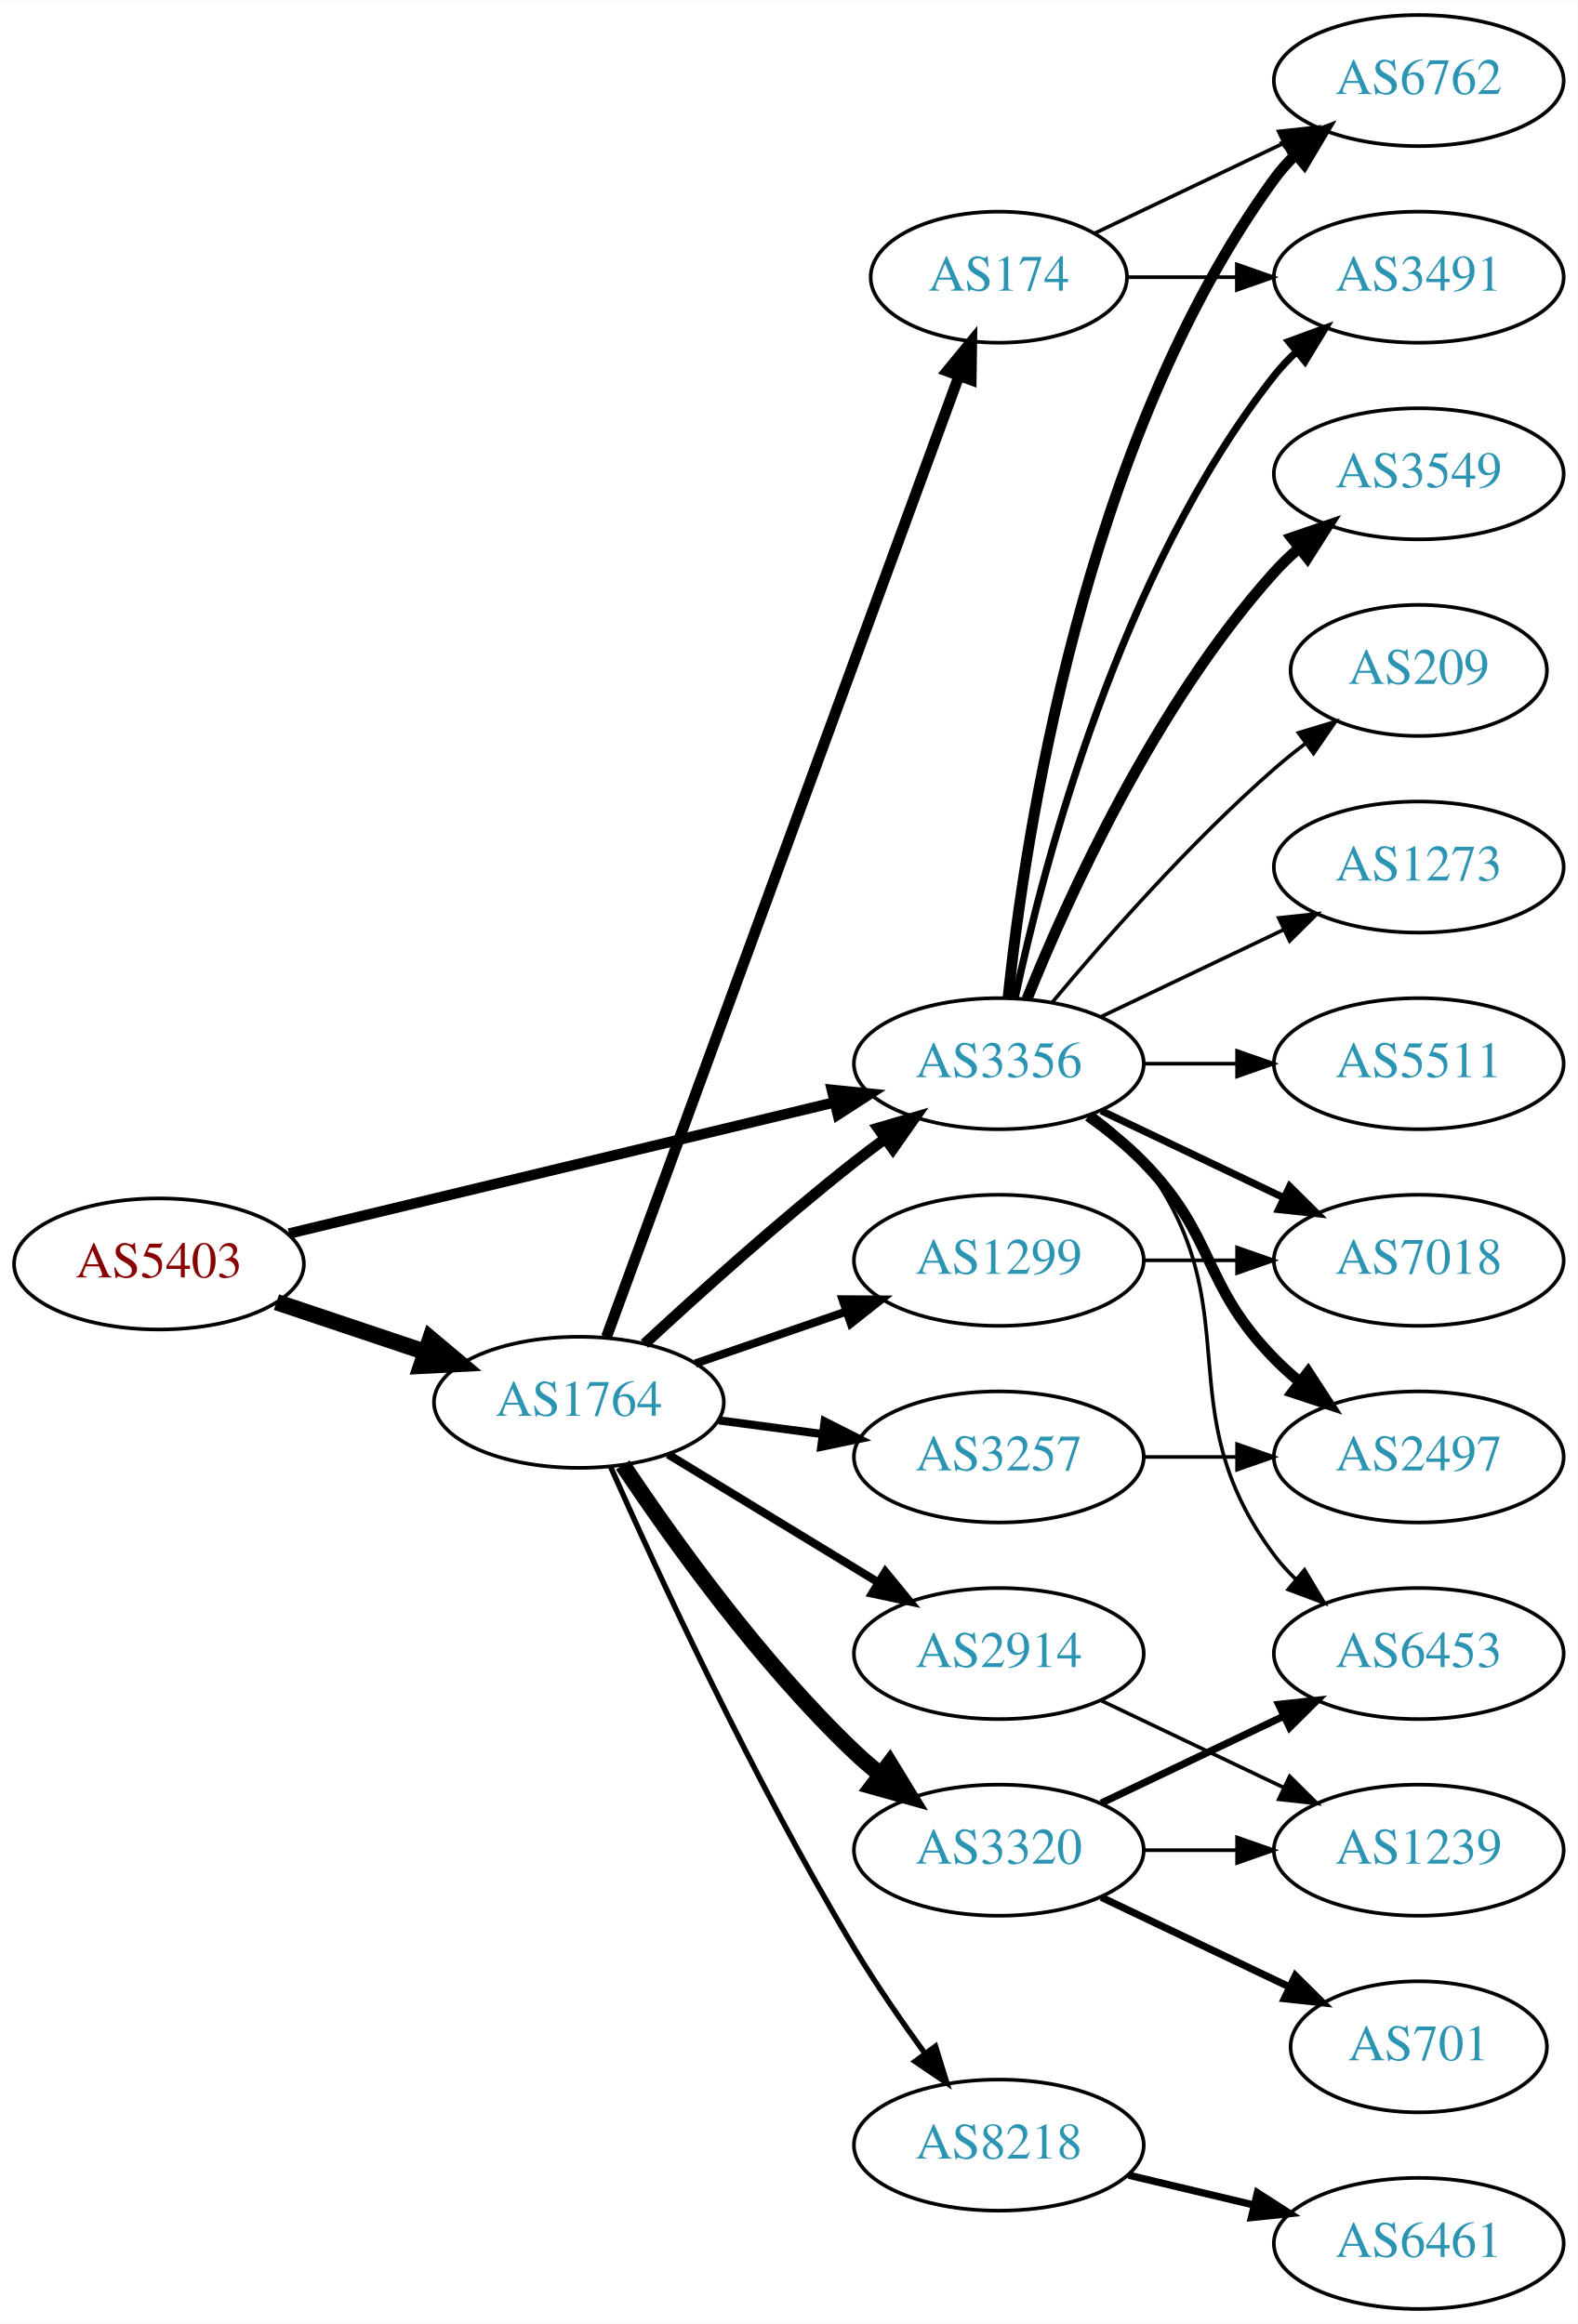
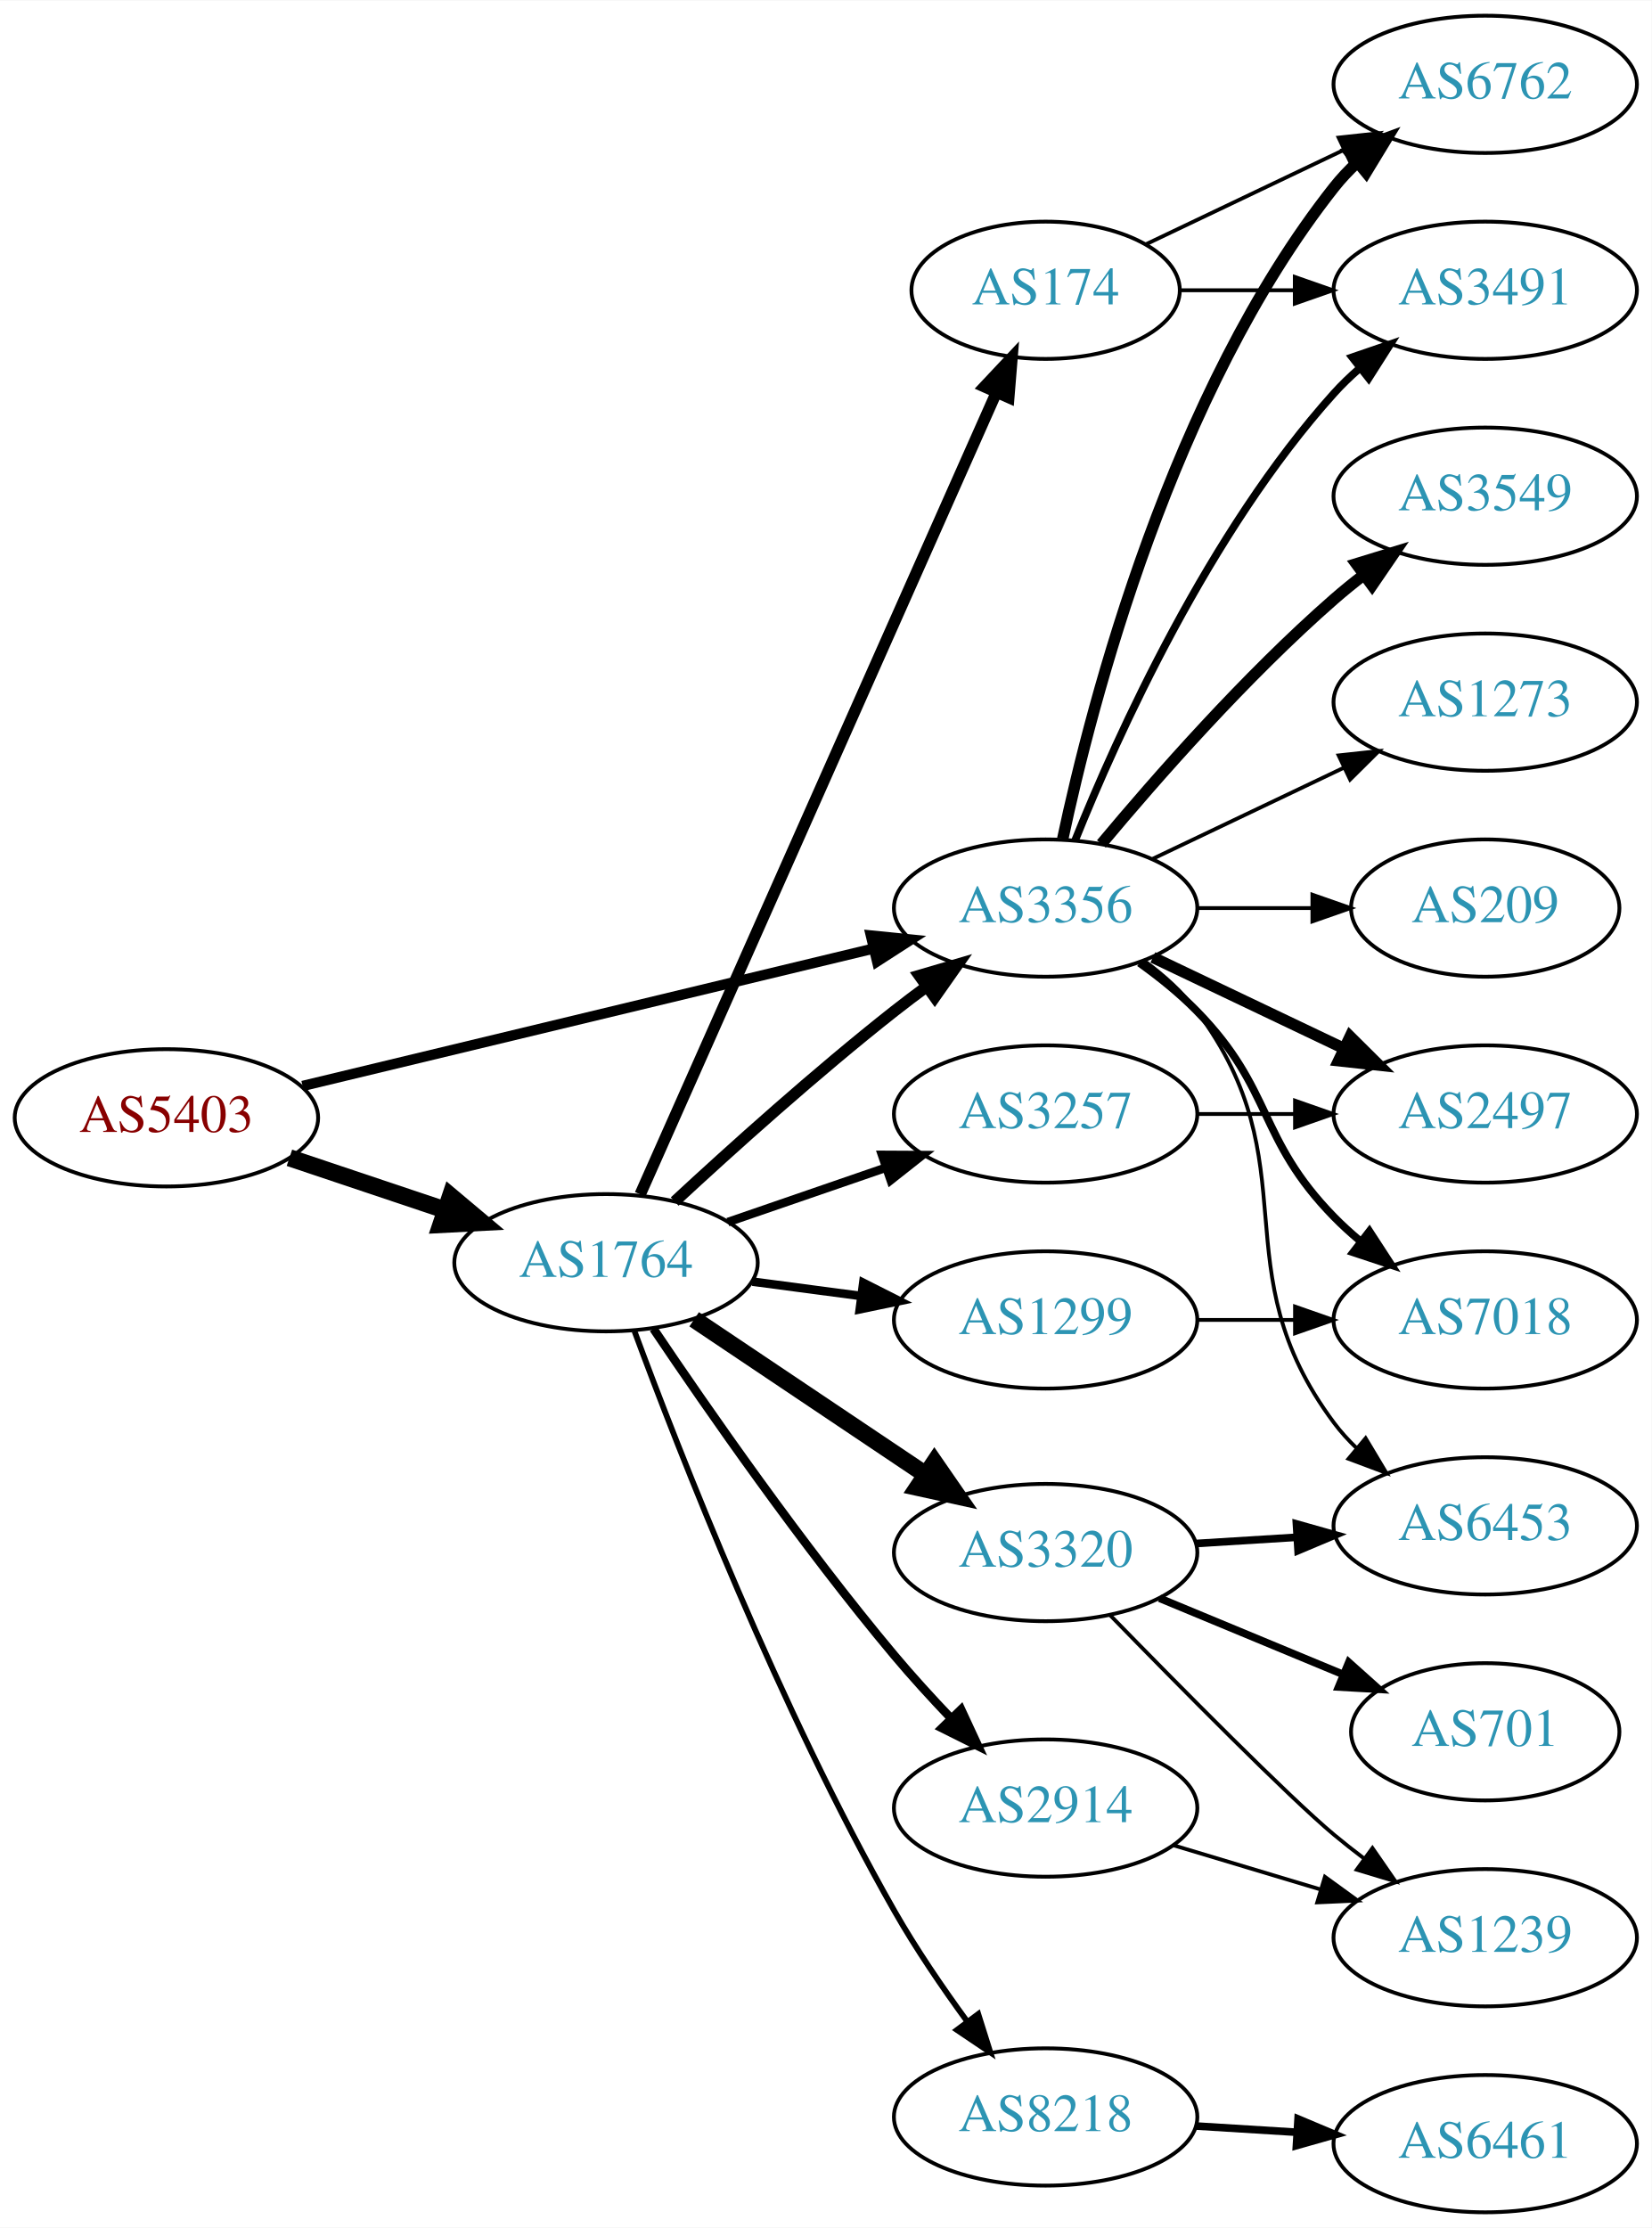
- <svg xmlns="http://www.w3.org/2000/svg" xmlns:xlink="http://www.w3.org/1999/xlink" width="433pt" height="638pt" viewBox="0.00 0.00 433.17 638.00">
-   <g id="graph0" class="graph" transform="scale(1 1) rotate(0) translate(4 634)">
-     <polygon fill="white" stroke="none" points="-4,4 -4,-634 429.172,-634 429.172,4 -4,4" />
+ <svg xmlns="http://www.w3.org/2000/svg" xmlns:xlink="http://www.w3.org/1999/xlink" width="433pt" height="584pt" viewBox="0.00 0.00 433.17 584.00">
+   <g id="graph0" class="graph" transform="scale(1 1) rotate(0) translate(4 580)">
+     <polygon fill="white" stroke="none" points="-4,4 -4,-580 429.172,-580 429.172,4 -4,4" />
    <g id="node1" class="node">
      <g id="a_node1">
        <a xlink:href="/asn/5403" xlink:title="AS5403 ~ AS5403 [AT]">
          <ellipse fill="#ffffff" stroke="black" cx="39.647" cy="-287" rx="39.794" ry="18" />
          <text text-anchor="middle" x="39.647" y="-283.3" font-family="Times,serif" font-size="14.00" fill="#880000">AS5403</text>
        </a>
      </g>
    </g>
    <g id="node2" class="node">
      <g id="a_node2">
        <a xlink:href="/asn/1764" xlink:title="AS1764 ~ NEXTLAYER-AS [AT]">
          <ellipse fill="#ffffff" stroke="black" cx="154.939" cy="-249" rx="39.794" ry="18" />
          <text text-anchor="middle" x="154.939" y="-245.3" font-family="Times,serif" font-size="14.00" fill="#2c94b3">AS1764</text>
        </a>
      </g>
    </g>
    <g id="edge1" class="edge">
      <path fill="none" stroke="black" stroke-width="4.5" d="M71.904,-276.516C84.553,-272.273 99.332,-267.316 112.833,-262.788" />
      <polygon fill="black" stroke="black" stroke-width="4.5" points="114.162,-266.495 122.39,-259.582 111.657,-259.029 114.162,-266.495" />
    </g>
    <g id="node3" class="node">
      <g id="a_node3">
        <a xlink:href="/asn/3356" xlink:title="AS3356 ~ Level 3 Parent, LLC [US]">
          <ellipse fill="#ffffff" stroke="black" cx="270.232" cy="-342" rx="39.794" ry="18" />
          <text text-anchor="middle" x="270.232" y="-338.3" font-family="Times,serif" font-size="14.00" fill="#2c94b3">AS3356</text>
        </a>
      </g>
    </g>
    <g id="edge2" class="edge">
-       <path fill="none" stroke="black" stroke-width="2.88" d="M75.364,-295.353C115.455,-305 181.478,-320.885 225.159,-331.396" />
-       <polygon fill="black" stroke="black" stroke-width="2.88" points="224.396,-334.812 234.937,-333.748 226.034,-328.006 224.396,-334.812" />
-     </g>
-     <g id="edge9" class="edge">
+       <path fill="none" stroke="black" stroke-width="2.7" d="M75.364,-295.353C115.455,-305 181.478,-320.885 225.159,-331.396" />
+       <polygon fill="black" stroke="black" stroke-width="2.7" points="224.396,-334.812 234.937,-333.748 226.034,-328.006 224.396,-334.812" />
+     </g>
+     <g id="edge6" class="edge">
      <path fill="none" stroke="black" stroke-width="3" d="M172.953,-265.047C187.779,-278.784 210.062,-298.843 230.586,-315 233.305,-317.141 236.18,-319.311 239.086,-321.442" />
      <polygon fill="black" stroke="black" stroke-width="3" points="237.082,-324.312 247.25,-327.29 241.158,-318.621 237.082,-324.312" />
    </g>
    <g id="node4" class="node">
      <g id="a_node4">
        <a xlink:href="/asn/1299" xlink:title="AS1299 ~ Telia Carrier [EU]">
+           <ellipse fill="#ffffff" stroke="black" cx="270.232" cy="-234" rx="39.794" ry="18" />
+           <text text-anchor="middle" x="270.232" y="-230.3" font-family="Times,serif" font-size="14.00" fill="#2c94b3">AS1299</text>
+         </a>
+       </g>
+     </g>
+     <g id="edge3" class="edge">
+       <path fill="none" stroke="black" stroke-width="2.25" d="M193.35,-244.047C202.438,-242.844 212.275,-241.541 221.76,-240.285" />
+       <polygon fill="black" stroke="black" stroke-width="2.25" points="222.407,-243.73 231.861,-238.948 221.488,-236.791 222.407,-243.73" />
+     </g>
+     <g id="node5" class="node">
+       <g id="a_node5">
+         <a xlink:href="/asn/8218" xlink:title="AS8218 ~ legacy Neotelecoms [FR]">
+           <ellipse fill="#ffffff" stroke="black" cx="270.232" cy="-25" rx="39.794" ry="18" />
+           <text text-anchor="middle" x="270.232" y="-21.3" font-family="Times,serif" font-size="14.00" fill="#2c94b3">AS8218</text>
+         </a>
+       </g>
+     </g>
+     <g id="edge4" class="edge">
+       <path fill="none" stroke="black" stroke-width="1.5" d="M162.409,-231.042C174.125,-199.374 200.449,-131.946 230.586,-79 236.204,-69.129 243.222,-58.859 249.729,-49.958" />
+       <polygon fill="black" stroke="black" stroke-width="1.5" points="252.567,-52.007 255.75,-41.901 246.96,-47.816 252.567,-52.007" />
+     </g>
+     <g id="node6" class="node">
+       <g id="a_node6">
+         <a xlink:href="/asn/2914" xlink:title="AS2914 ~ NTT America, Inc. [US]">
+           <ellipse fill="#ffffff" stroke="black" cx="270.232" cy="-106" rx="39.794" ry="18" />
+           <text text-anchor="middle" x="270.232" y="-102.3" font-family="Times,serif" font-size="14.00" fill="#2c94b3">AS2914</text>
+         </a>
+       </g>
+     </g>
+     <g id="edge5" class="edge">
+       <path fill="none" stroke="black" stroke-width="2.25" d="M167.386,-231.679C181.464,-210.751 206.467,-174.771 230.586,-146 235.171,-140.531 240.329,-134.886 245.348,-129.622" />
+       <polygon fill="black" stroke="black" stroke-width="2.25" points="248.056,-131.858 252.518,-122.248 243.038,-126.978 248.056,-131.858" />
+     </g>
+     <g id="node7" class="node">
+       <g id="a_node7">
+         <a xlink:href="/asn/174" xlink:title="AS174 ~ Cogent Communications [US]">
+           <ellipse fill="#ffffff" stroke="black" cx="270.232" cy="-504" rx="35.194" ry="18" />
+           <text text-anchor="middle" x="270.232" y="-500.3" font-family="Times,serif" font-size="14.00" fill="#2c94b3">AS174</text>
+         </a>
+       </g>
+     </g>
+     <g id="edge7" class="edge">
+       <path fill="none" stroke="black" stroke-width="3" d="M163.906,-266.931C183.495,-311.023 234.101,-424.927 257.297,-477.137" />
+       <polygon fill="black" stroke="black" stroke-width="3" points="254.166,-478.71 261.425,-486.427 260.563,-475.868 254.166,-478.71" />
+     </g>
+     <g id="node8" class="node">
+       <g id="a_node8">
+         <a xlink:href="/asn/3257" xlink:title="AS3257 ~ GTT [DE]">
          <ellipse fill="#ffffff" stroke="black" cx="270.232" cy="-288" rx="39.794" ry="18" />
-           <text text-anchor="middle" x="270.232" y="-284.3" font-family="Times,serif" font-size="14.00" fill="#2c94b3">AS1299</text>
-         </a>
-       </g>
-     </g>
-     <g id="edge3" class="edge">
+           <text text-anchor="middle" x="270.232" y="-284.3" font-family="Times,serif" font-size="14.00" fill="#2c94b3">AS3257</text>
+         </a>
+       </g>
+     </g>
+     <g id="edge8" class="edge">
      <path fill="none" stroke="black" stroke-width="2.25" d="M186.897,-259.657C199.655,-264.049 214.619,-269.2 228.265,-273.897" />
      <polygon fill="black" stroke="black" stroke-width="2.25" points="227.324,-277.275 237.918,-277.22 229.602,-270.656 227.324,-277.275" />
-     </g>
-     <g id="node5" class="node">
-       <g id="a_node5">
-         <a xlink:href="/asn/3257" xlink:title="AS3257 ~ GTT [DE]">
-           <ellipse fill="#ffffff" stroke="black" cx="270.232" cy="-234" rx="39.794" ry="18" />
-           <text text-anchor="middle" x="270.232" y="-230.3" font-family="Times,serif" font-size="14.00" fill="#2c94b3">AS3257</text>
-         </a>
-       </g>
-     </g>
-     <g id="edge4" class="edge">
-       <path fill="none" stroke="black" stroke-width="2.25" d="M193.35,-244.047C202.438,-242.844 212.275,-241.541 221.76,-240.285" />
-       <polygon fill="black" stroke="black" stroke-width="2.25" points="222.407,-243.73 231.861,-238.948 221.488,-236.791 222.407,-243.73" />
-     </g>
-     <g id="node6" class="node">
-       <g id="a_node6">
-         <a xlink:href="/asn/174" xlink:title="AS174 ~ Cogent Communications [US]">
-           <ellipse fill="#ffffff" stroke="black" cx="270.232" cy="-558" rx="35.194" ry="18" />
-           <text text-anchor="middle" x="270.232" y="-554.3" font-family="Times,serif" font-size="14.00" fill="#2c94b3">AS174</text>
-         </a>
-       </g>
-     </g>
-     <g id="edge5" class="edge">
-       <path fill="none" stroke="black" stroke-width="3" d="M162.52,-266.949C181.533,-318.804 236.623,-469.061 259.3,-530.911" />
-       <polygon fill="black" stroke="black" stroke-width="3" points="256.046,-532.203 262.775,-540.387 262.618,-529.793 256.046,-532.203" />
-     </g>
-     <g id="node7" class="node">
-       <g id="a_node7">
-         <a xlink:href="/asn/2914" xlink:title="AS2914 ~ NTT America, Inc. [US]">
-           <ellipse fill="#ffffff" stroke="black" cx="270.232" cy="-180" rx="39.794" ry="18" />
-           <text text-anchor="middle" x="270.232" y="-176.3" font-family="Times,serif" font-size="14.00" fill="#2c94b3">AS2914</text>
-         </a>
-       </g>
-     </g>
-     <g id="edge6" class="edge">
-       <path fill="none" stroke="black" stroke-width="2.25" d="M179.414,-234.703C196.123,-224.526 218.779,-210.728 237.155,-199.536" />
-       <polygon fill="black" stroke="black" stroke-width="2.25" points="239.068,-202.469 245.788,-194.279 235.427,-196.491 239.068,-202.469" />
-     </g>
-     <g id="node8" class="node">
-       <g id="a_node8">
-         <a xlink:href="/asn/8218" xlink:title="AS8218 ~ legacy Neotelecoms [FR]">
-           <ellipse fill="#ffffff" stroke="black" cx="270.232" cy="-45" rx="39.794" ry="18" />
-           <text text-anchor="middle" x="270.232" y="-41.3" font-family="Times,serif" font-size="14.00" fill="#2c94b3">AS8218</text>
-         </a>
-       </g>
-     </g>
-     <g id="edge7" class="edge">
-       <path fill="none" stroke="black" stroke-width="1.5" d="M163.58,-231.428C176.219,-202.914 202.851,-145.115 230.586,-99 236.439,-89.267 243.511,-79.028 249.996,-70.114" />
-       <polygon fill="black" stroke="black" stroke-width="1.5" points="252.841,-72.154 255.976,-62.033 247.214,-67.99 252.841,-72.154" />
    </g>
    <g id="node9" class="node">
      <g id="a_node9">
        <a xlink:href="/asn/3320" xlink:title="AS3320 ~ DTAG [DE]">
-           <ellipse fill="#ffffff" stroke="black" cx="270.232" cy="-126" rx="39.794" ry="18" />
-           <text text-anchor="middle" x="270.232" y="-122.3" font-family="Times,serif" font-size="14.00" fill="#2c94b3">AS3320</text>
-         </a>
-       </g>
-     </g>
-     <g id="edge8" class="edge">
-       <path fill="none" stroke="black" stroke-width="4.5" d="M166.981,-231.789C180.474,-211.542 204.72,-177.577 230.586,-153 232.755,-150.939 235.093,-148.915 237.508,-146.961" />
-       <polygon fill="black" stroke="black" stroke-width="4.5" points="240.277,-149.804 245.875,-140.63 235.525,-143.524 240.277,-149.804" />
+           <ellipse fill="#ffffff" stroke="black" cx="270.232" cy="-173" rx="39.794" ry="18" />
+           <text text-anchor="middle" x="270.232" y="-169.3" font-family="Times,serif" font-size="14.00" fill="#2c94b3">AS3320</text>
+         </a>
+       </g>
+     </g>
+     <g id="edge9" class="edge">
+       <path fill="none" stroke="black" stroke-width="4.5" d="M178.052,-234.166C195.364,-222.553 219.633,-206.273 238.781,-193.428" />
+       <polygon fill="black" stroke="black" stroke-width="4.5" points="241.064,-196.637 247.175,-187.797 236.677,-190.098 241.064,-196.637" />
+     </g>
+     <g id="node11" class="node">
+       <g id="a_node11">
+         <a xlink:href="/asn/6762" xlink:title="AS6762 ~ TELECOM ITALIA SPARKLE S.p.A. [IT]">
+           <ellipse fill="#ffffff" stroke="black" cx="385.525" cy="-558" rx="39.794" ry="18" />
+           <text text-anchor="middle" x="385.525" y="-554.3" font-family="Times,serif" font-size="14.00" fill="#2c94b3">AS6762</text>
+         </a>
+       </g>
+     </g>
+     <g id="edge11" class="edge">
+       <path fill="none" stroke="black" stroke-width="3" d="M274.723,-360.16C282.354,-396.03 303.345,-477.155 345.879,-531 347.686,-533.288 349.739,-535.462 351.934,-537.51" />
+       <polygon fill="black" stroke="black" stroke-width="3" points="349.845,-540.323 359.794,-543.966 354.288,-534.914 349.845,-540.323" />
+     </g>
+     <g id="node12" class="node">
+       <g id="a_node12">
+         <a xlink:href="/asn/3549" xlink:title="AS3549 ~ Level 3 Parent, LLC [US]">
+           <ellipse fill="#ffffff" stroke="black" cx="385.525" cy="-450" rx="39.794" ry="18" />
+           <text text-anchor="middle" x="385.525" y="-446.3" font-family="Times,serif" font-size="14.00" fill="#2c94b3">AS3549</text>
+         </a>
+       </g>
+     </g>
+     <g id="edge12" class="edge">
+       <path fill="none" stroke="black" stroke-width="3" d="M284.862,-358.817C299.145,-375.929 322.691,-402.745 345.879,-423 348.345,-425.154 350.983,-427.294 353.681,-429.372" />
+       <polygon fill="black" stroke="black" stroke-width="3" points="351.706,-432.264 361.835,-435.37 355.854,-426.625 351.706,-432.264" />
    </g>
    <g id="node13" class="node">
      <g id="a_node13">
+         <a xlink:href="/asn/2497" xlink:title="AS2497 ~ Internet Initiative Japan Inc. [JP]">
+           <ellipse fill="#ffffff" stroke="black" cx="385.525" cy="-288" rx="39.794" ry="18" />
+           <text text-anchor="middle" x="385.525" y="-284.3" font-family="Times,serif" font-size="14.00" fill="#2c94b3">AS2497</text>
+         </a>
+       </g>
+     </g>
+     <g id="edge13" class="edge">
+       <path fill="none" stroke="black" stroke-width="3" d="M298.369,-329.066C313.363,-321.919 332.184,-312.948 348.407,-305.215" />
+       <polygon fill="black" stroke="black" stroke-width="3" points="350.089,-308.291 357.61,-300.829 347.077,-301.972 350.089,-308.291" />
+     </g>
+     <g id="node14" class="node">
+       <g id="a_node14">
+         <a xlink:href="/asn/3491" xlink:title="AS3491 ~ PCCW Global, Inc. [US]">
+           <ellipse fill="#ffffff" stroke="black" cx="385.525" cy="-504" rx="39.794" ry="18" />
+           <text text-anchor="middle" x="385.525" y="-500.3" font-family="Times,serif" font-size="14.00" fill="#2c94b3">AS3491</text>
+         </a>
+       </g>
+     </g>
+     <g id="edge14" class="edge">
+       <path fill="none" stroke="black" stroke-width="2" d="M277.98,-359.787C289.031,-387.243 313.084,-440.578 345.879,-477 347.881,-479.224 350.1,-481.363 352.432,-483.397" />
+       <polygon fill="black" stroke="black" stroke-width="2" points="350.631,-486.433 360.652,-489.873 354.963,-480.935 350.631,-486.433" />
+     </g>
+     <g id="node15" class="node">
+       <g id="a_node15">
+         <a xlink:href="/asn/7018" xlink:title="AS7018 ~ AT&amp;T Services, Inc. [US]">
+           <ellipse fill="#ffffff" stroke="black" cx="385.525" cy="-234" rx="39.794" ry="18" />
+           <text text-anchor="middle" x="385.525" y="-230.3" font-family="Times,serif" font-size="14.00" fill="#2c94b3">AS7018</text>
+         </a>
+       </g>
+     </g>
+     <g id="edge15" class="edge">
+       <path fill="none" stroke="black" stroke-width="2" d="M294.826,-327.611C300.082,-323.852 305.414,-319.563 309.879,-315 330.051,-294.383 325.706,-281.617 345.879,-261 347.972,-258.861 350.255,-256.782 352.632,-254.79" />
+       <polygon fill="black" stroke="black" stroke-width="2" points="355.15,-257.268 360.931,-248.389 350.875,-251.725 355.15,-257.268" />
+     </g>
+     <g id="node16" class="node">
+       <g id="a_node16">
        <a xlink:href="/asn/6453" xlink:title="AS6453 ~ TATA COMMUNICATIONS (AMERICA) INC [US]">
          <ellipse fill="#ffffff" stroke="black" cx="385.525" cy="-180" rx="39.794" ry="18" />
          <text text-anchor="middle" x="385.525" y="-176.3" font-family="Times,serif" font-size="14.00" fill="#2c94b3">AS6453</text>
        </a>
      </g>
    </g>
-     <g id="edge24" class="edge">
+     <g id="edge16" class="edge">
      <path fill="none" stroke="black" d="M296.163,-328.118C301.239,-324.389 306.157,-319.984 309.879,-315 340.15,-274.458 315.607,-247.542 345.879,-207 347.623,-204.664 349.631,-202.455 351.794,-200.383" />
      <polygon fill="black" stroke="black" points="354.154,-202.973 359.595,-193.882 349.672,-197.595 354.154,-202.973" />
    </g>
-     <g id="node14" class="node">
-       <g id="a_node14">
-         <a xlink:href="/asn/6762" xlink:title="AS6762 ~ TELECOM ITALIA SPARKLE S.p.A. [IT]">
-           <ellipse fill="#ffffff" stroke="black" cx="385.525" cy="-612" rx="39.794" ry="18" />
-           <text text-anchor="middle" x="385.525" y="-608.3" font-family="Times,serif" font-size="14.00" fill="#2c94b3">AS6762</text>
-         </a>
-       </g>
-     </g>
-     <g id="edge19" class="edge">
-       <path fill="none" stroke="black" stroke-width="3" d="M272.789,-360.256C277.26,-403.303 293.393,-512.94 345.879,-585 347.596,-587.357 349.583,-589.581 351.732,-591.663" />
-       <polygon fill="black" stroke="black" stroke-width="3" points="349.595,-594.439 359.506,-598.183 354.094,-589.075 349.595,-594.439" />
-     </g>
-     <g id="node15" class="node">
-       <g id="a_node15">
-         <a xlink:href="/asn/3491" xlink:title="AS3491 ~ PCCW Global, Inc. [US]">
-           <ellipse fill="#ffffff" stroke="black" cx="385.525" cy="-558" rx="39.794" ry="18" />
-           <text text-anchor="middle" x="385.525" y="-554.3" font-family="Times,serif" font-size="14.00" fill="#2c94b3">AS3491</text>
-         </a>
-       </g>
-     </g>
-     <g id="edge22" class="edge">
-       <path fill="none" stroke="black" stroke-width="2" d="M274.723,-360.16C282.354,-396.03 303.345,-477.155 345.879,-531 347.686,-533.288 349.739,-535.462 351.934,-537.51" />
-       <polygon fill="black" stroke="black" stroke-width="2" points="349.845,-540.323 359.794,-543.966 354.288,-534.914 349.845,-540.323" />
-     </g>
-     <g id="node16" class="node">
-       <g id="a_node16">
-         <a xlink:href="/asn/7018" xlink:title="AS7018 ~ AT&amp;T Services, Inc. [US]">
-           <ellipse fill="#ffffff" stroke="black" cx="385.525" cy="-288" rx="39.794" ry="18" />
-           <text text-anchor="middle" x="385.525" y="-284.3" font-family="Times,serif" font-size="14.00" fill="#2c94b3">AS7018</text>
-         </a>
-       </g>
-     </g>
-     <g id="edge23" class="edge">
-       <path fill="none" stroke="black" stroke-width="2" d="M298.369,-329.066C313.363,-321.919 332.184,-312.948 348.407,-305.215" />
-       <polygon fill="black" stroke="black" stroke-width="2" points="350.089,-308.291 357.61,-300.829 347.077,-301.972 350.089,-308.291" />
-     </g>
    <g id="node17" class="node">
      <g id="a_node17">
-         <a xlink:href="/asn/2497" xlink:title="AS2497 ~ Internet Initiative Japan Inc. [JP]">
-           <ellipse fill="#ffffff" stroke="black" cx="385.525" cy="-234" rx="39.794" ry="18" />
-           <text text-anchor="middle" x="385.525" y="-230.3" font-family="Times,serif" font-size="14.00" fill="#2c94b3">AS2497</text>
-         </a>
-       </g>
-     </g>
-     <g id="edge20" class="edge">
-       <path fill="none" stroke="black" stroke-width="3" d="M294.826,-327.611C300.082,-323.852 305.414,-319.563 309.879,-315 330.051,-294.383 325.706,-281.617 345.879,-261 347.972,-258.861 350.255,-256.782 352.632,-254.79" />
-       <polygon fill="black" stroke="black" stroke-width="3" points="355.15,-257.268 360.931,-248.389 350.875,-251.725 355.15,-257.268" />
-     </g>
-     <g id="node18" class="node">
-       <g id="a_node18">
-         <a xlink:href="/asn/3549" xlink:title="AS3549 ~ Level 3 Parent, LLC [US]">
-           <ellipse fill="#ffffff" stroke="black" cx="385.525" cy="-504" rx="39.794" ry="18" />
-           <text text-anchor="middle" x="385.525" y="-500.3" font-family="Times,serif" font-size="14.00" fill="#2c94b3">AS3549</text>
-         </a>
-       </g>
-     </g>
-     <g id="edge21" class="edge">
-       <path fill="none" stroke="black" stroke-width="3" d="M277.98,-359.787C289.031,-387.243 313.084,-440.578 345.879,-477 347.881,-479.224 350.1,-481.363 352.432,-483.397" />
-       <polygon fill="black" stroke="black" stroke-width="3" points="350.631,-486.433 360.652,-489.873 354.963,-480.935 350.631,-486.433" />
-     </g>
-     <g id="node19" class="node">
-       <g id="a_node19">
-         <a xlink:href="/asn/209" xlink:title="AS209 ~ CenturyLink Communications, LLC [US]">
-           <ellipse fill="#ffffff" stroke="black" cx="385.525" cy="-450" rx="35.194" ry="18" />
-           <text text-anchor="middle" x="385.525" y="-446.3" font-family="Times,serif" font-size="14.00" fill="#2c94b3">AS209</text>
-         </a>
-       </g>
-     </g>
-     <g id="edge25" class="edge">
-       <path fill="none" stroke="black" d="M284.862,-358.817C299.145,-375.929 322.691,-402.745 345.879,-423 348.549,-425.332 351.421,-427.648 354.352,-429.886" />
-       <polygon fill="black" stroke="black" points="352.502,-432.87 362.643,-435.939 356.629,-427.216 352.502,-432.87" />
-     </g>
-     <g id="node20" class="node">
-       <g id="a_node20">
        <a xlink:href="/asn/1273" xlink:title="AS1273 ~ Vodafone Group PLC [EU]">
          <ellipse fill="#ffffff" stroke="black" cx="385.525" cy="-396" rx="39.794" ry="18" />
          <text text-anchor="middle" x="385.525" y="-392.3" font-family="Times,serif" font-size="14.00" fill="#2c94b3">AS1273</text>
        </a>
      </g>
    </g>
-     <g id="edge26" class="edge">
+     <g id="edge17" class="edge">
      <path fill="none" stroke="black" d="M298.369,-354.934C313.363,-362.081 332.184,-371.052 348.407,-378.785" />
      <polygon fill="black" stroke="black" points="347.077,-382.028 357.61,-383.171 350.089,-375.709 347.077,-382.028" />
    </g>
-     <g id="node21" class="node">
-       <g id="a_node21">
-         <a xlink:href="/asn/5511" xlink:title="AS5511 ~ Orange S.A. [FR]">
-           <ellipse fill="#ffffff" stroke="black" cx="385.525" cy="-342" rx="39.794" ry="18" />
-           <text text-anchor="middle" x="385.525" y="-338.3" font-family="Times,serif" font-size="14.00" fill="#2c94b3">AS5511</text>
-         </a>
-       </g>
-     </g>
-     <g id="edge27" class="edge">
-       <path fill="none" stroke="black" d="M309.905,-342C318.108,-342 326.872,-342 335.404,-342" />
-       <polygon fill="black" stroke="black" points="335.643,-345.5 345.643,-342 335.643,-338.5 335.643,-345.5" />
-     </g>
-     <g id="edge17" class="edge">
-       <path fill="none" stroke="black" d="M309.905,-288C318.108,-288 326.872,-288 335.404,-288" />
-       <polygon fill="black" stroke="black" points="335.643,-291.5 345.643,-288 335.643,-284.5 335.643,-291.5" />
+     <g id="node18" class="node">
+       <g id="a_node18">
+         <a xlink:href="/asn/209" xlink:title="AS209 ~ CenturyLink Communications, LLC [US]">
+           <ellipse fill="#ffffff" stroke="black" cx="385.525" cy="-342" rx="35.194" ry="18" />
+           <text text-anchor="middle" x="385.525" y="-338.3" font-family="Times,serif" font-size="14.00" fill="#2c94b3">AS209</text>
+         </a>
+       </g>
    </g>
    <g id="edge18" class="edge">
+       <path fill="none" stroke="black" d="M309.905,-342C319.61,-342 330.101,-342 340.064,-342" />
+       <polygon fill="black" stroke="black" points="340.2,-345.5 350.2,-342 340.2,-338.5 340.2,-345.5" />
+     </g>
+     <g id="edge19" class="edge">
      <path fill="none" stroke="black" d="M309.905,-234C318.108,-234 326.872,-234 335.404,-234" />
      <polygon fill="black" stroke="black" points="335.643,-237.5 345.643,-234 335.643,-230.5 335.643,-237.5" />
-     </g>
-     <g id="edge15" class="edge">
-       <path fill="none" stroke="black" d="M296.658,-570.119C311.96,-577.413 331.684,-586.814 348.565,-594.86" />
-       <polygon fill="black" stroke="black" points="347.073,-598.026 357.606,-599.169 350.085,-591.707 347.073,-598.026" />
-     </g>
-     <g id="edge16" class="edge">
-       <path fill="none" stroke="black" d="M305.531,-558C314.909,-558 325.259,-558 335.294,-558" />
-       <polygon fill="black" stroke="black" points="335.582,-561.5 345.582,-558 335.582,-554.5 335.582,-561.5" />
-     </g>
-     <g id="node11" class="node">
-       <g id="a_node11">
-         <a xlink:href="/asn/1239" xlink:title="AS1239 ~ Sprint [US]">
-           <ellipse fill="#ffffff" stroke="black" cx="385.525" cy="-126" rx="39.794" ry="18" />
-           <text text-anchor="middle" x="385.525" y="-122.3" font-family="Times,serif" font-size="14.00" fill="#2c94b3">AS1239</text>
-         </a>
-       </g>
-     </g>
-     <g id="edge14" class="edge">
-       <path fill="none" stroke="black" d="M298.369,-167.066C313.363,-159.919 332.184,-150.948 348.407,-143.215" />
-       <polygon fill="black" stroke="black" points="350.089,-146.291 357.61,-138.829 347.077,-139.972 350.089,-146.291" />
    </g>
    <g id="node10" class="node">
      <g id="a_node10">
        <a xlink:href="/asn/6461" xlink:title="AS6461 ~ Zayo Bandwidth [US]">
          <ellipse fill="#ffffff" stroke="black" cx="385.525" cy="-18" rx="39.794" ry="18" />
          <text text-anchor="middle" x="385.525" y="-14.3" font-family="Times,serif" font-size="14.00" fill="#2c94b3">AS6461</text>
        </a>
      </g>
    </g>
    <g id="edge10" class="edge">
-       <path fill="none" stroke="black" stroke-width="2" d="M305.84,-36.752C316.711,-34.162 328.865,-31.265 340.308,-28.538" />
-       <polygon fill="black" stroke="black" stroke-width="2" points="341.214,-31.92 350.13,-26.197 339.591,-25.111 341.214,-31.92" />
-     </g>
-     <g id="edge11" class="edge">
-       <path fill="none" stroke="black" d="M309.905,-126C318.108,-126 326.872,-126 335.404,-126" />
-       <polygon fill="black" stroke="black" points="335.643,-129.5 345.643,-126 335.643,-122.5 335.643,-129.5" />
-     </g>
-     <g id="node12" class="node">
-       <g id="a_node12">
+       <path fill="none" stroke="black" stroke-width="2" d="M309.588,-22.63C318.078,-22.106 327.181,-21.543 336.015,-20.997" />
+       <polygon fill="black" stroke="black" stroke-width="2" points="336.444,-24.478 346.209,-20.367 336.012,-17.491 336.444,-24.478" />
+     </g>
+     <g id="node19" class="node">
+       <g id="a_node19">
+         <a xlink:href="/asn/1239" xlink:title="AS1239 ~ Sprint [US]">
+           <ellipse fill="#ffffff" stroke="black" cx="385.525" cy="-72" rx="39.794" ry="18" />
+           <text text-anchor="middle" x="385.525" y="-68.3" font-family="Times,serif" font-size="14.00" fill="#2c94b3">AS1239</text>
+         </a>
+       </g>
+     </g>
+     <g id="edge20" class="edge">
+       <path fill="none" stroke="black" d="M303.698,-96.257C315.667,-92.665 329.411,-88.54 342.129,-84.724" />
+       <polygon fill="black" stroke="black" points="343.484,-87.971 352.055,-81.745 341.471,-81.267 343.484,-87.971" />
+     </g>
+     <g id="edge25" class="edge">
+       <path fill="none" stroke="black" d="M296.658,-516.119C311.96,-523.413 331.684,-532.814 348.565,-540.86" />
+       <polygon fill="black" stroke="black" points="347.073,-544.026 357.606,-545.169 350.085,-537.707 347.073,-544.026" />
+     </g>
+     <g id="edge24" class="edge">
+       <path fill="none" stroke="black" d="M305.531,-504C314.909,-504 325.259,-504 335.294,-504" />
+       <polygon fill="black" stroke="black" points="335.582,-507.5 345.582,-504 335.582,-500.5 335.582,-507.5" />
+     </g>
+     <g id="edge26" class="edge">
+       <path fill="none" stroke="black" d="M309.905,-288C318.108,-288 326.872,-288 335.404,-288" />
+       <polygon fill="black" stroke="black" points="335.643,-291.5 345.643,-288 335.643,-284.5 335.643,-291.5" />
+     </g>
+     <g id="edge23" class="edge">
+       <path fill="none" stroke="black" stroke-width="2" d="M309.588,-175.37C318.078,-175.894 327.181,-176.457 336.015,-177.003" />
+       <polygon fill="black" stroke="black" stroke-width="2" points="336.012,-180.509 346.209,-177.633 336.444,-173.522 336.012,-180.509" />
+     </g>
+     <g id="edge22" class="edge">
+       <path fill="none" stroke="black" d="M287.134,-156.592C305.301,-137.965 334.04,-108.88 345.879,-99 348.393,-96.902 351.064,-94.801 353.783,-92.749" />
+       <polygon fill="black" stroke="black" points="355.945,-95.504 361.971,-86.789 351.826,-89.844 355.945,-95.504" />
+     </g>
+     <g id="node20" class="node">
+       <g id="a_node20">
        <a xlink:href="/asn/701" xlink:title="AS701 ~ UUNET [US]">
-           <ellipse fill="#ffffff" stroke="black" cx="385.525" cy="-72" rx="35.194" ry="18" />
-           <text text-anchor="middle" x="385.525" y="-68.3" font-family="Times,serif" font-size="14.00" fill="#2c94b3">AS701</text>
-         </a>
-       </g>
-     </g>
-     <g id="edge12" class="edge">
-       <path fill="none" stroke="black" stroke-width="2" d="M298.369,-113.066C313.801,-105.71 333.286,-96.423 349.821,-88.541" />
-       <polygon fill="black" stroke="black" stroke-width="2" points="351.642,-91.551 359.163,-84.089 348.63,-85.232 351.642,-91.551" />
-     </g>
-     <g id="edge13" class="edge">
-       <path fill="none" stroke="black" stroke-width="2" d="M298.369,-138.934C313.363,-146.081 332.184,-155.052 348.407,-162.785" />
-       <polygon fill="black" stroke="black" stroke-width="2" points="347.077,-166.028 357.61,-167.171 350.089,-159.709 347.077,-166.028" />
+           <ellipse fill="#ffffff" stroke="black" cx="385.525" cy="-126" rx="35.194" ry="18" />
+           <text text-anchor="middle" x="385.525" y="-122.3" font-family="Times,serif" font-size="14.00" fill="#2c94b3">AS701</text>
+         </a>
+       </g>
+     </g>
+     <g id="edge21" class="edge">
+       <path fill="none" stroke="black" stroke-width="2" d="M300.114,-161.018C314.773,-154.937 332.726,-147.489 348.302,-141.027" />
+       <polygon fill="black" stroke="black" stroke-width="2" points="349.746,-144.218 357.642,-137.153 347.064,-137.752 349.746,-144.218" />
    </g>
  </g>
</svg>
